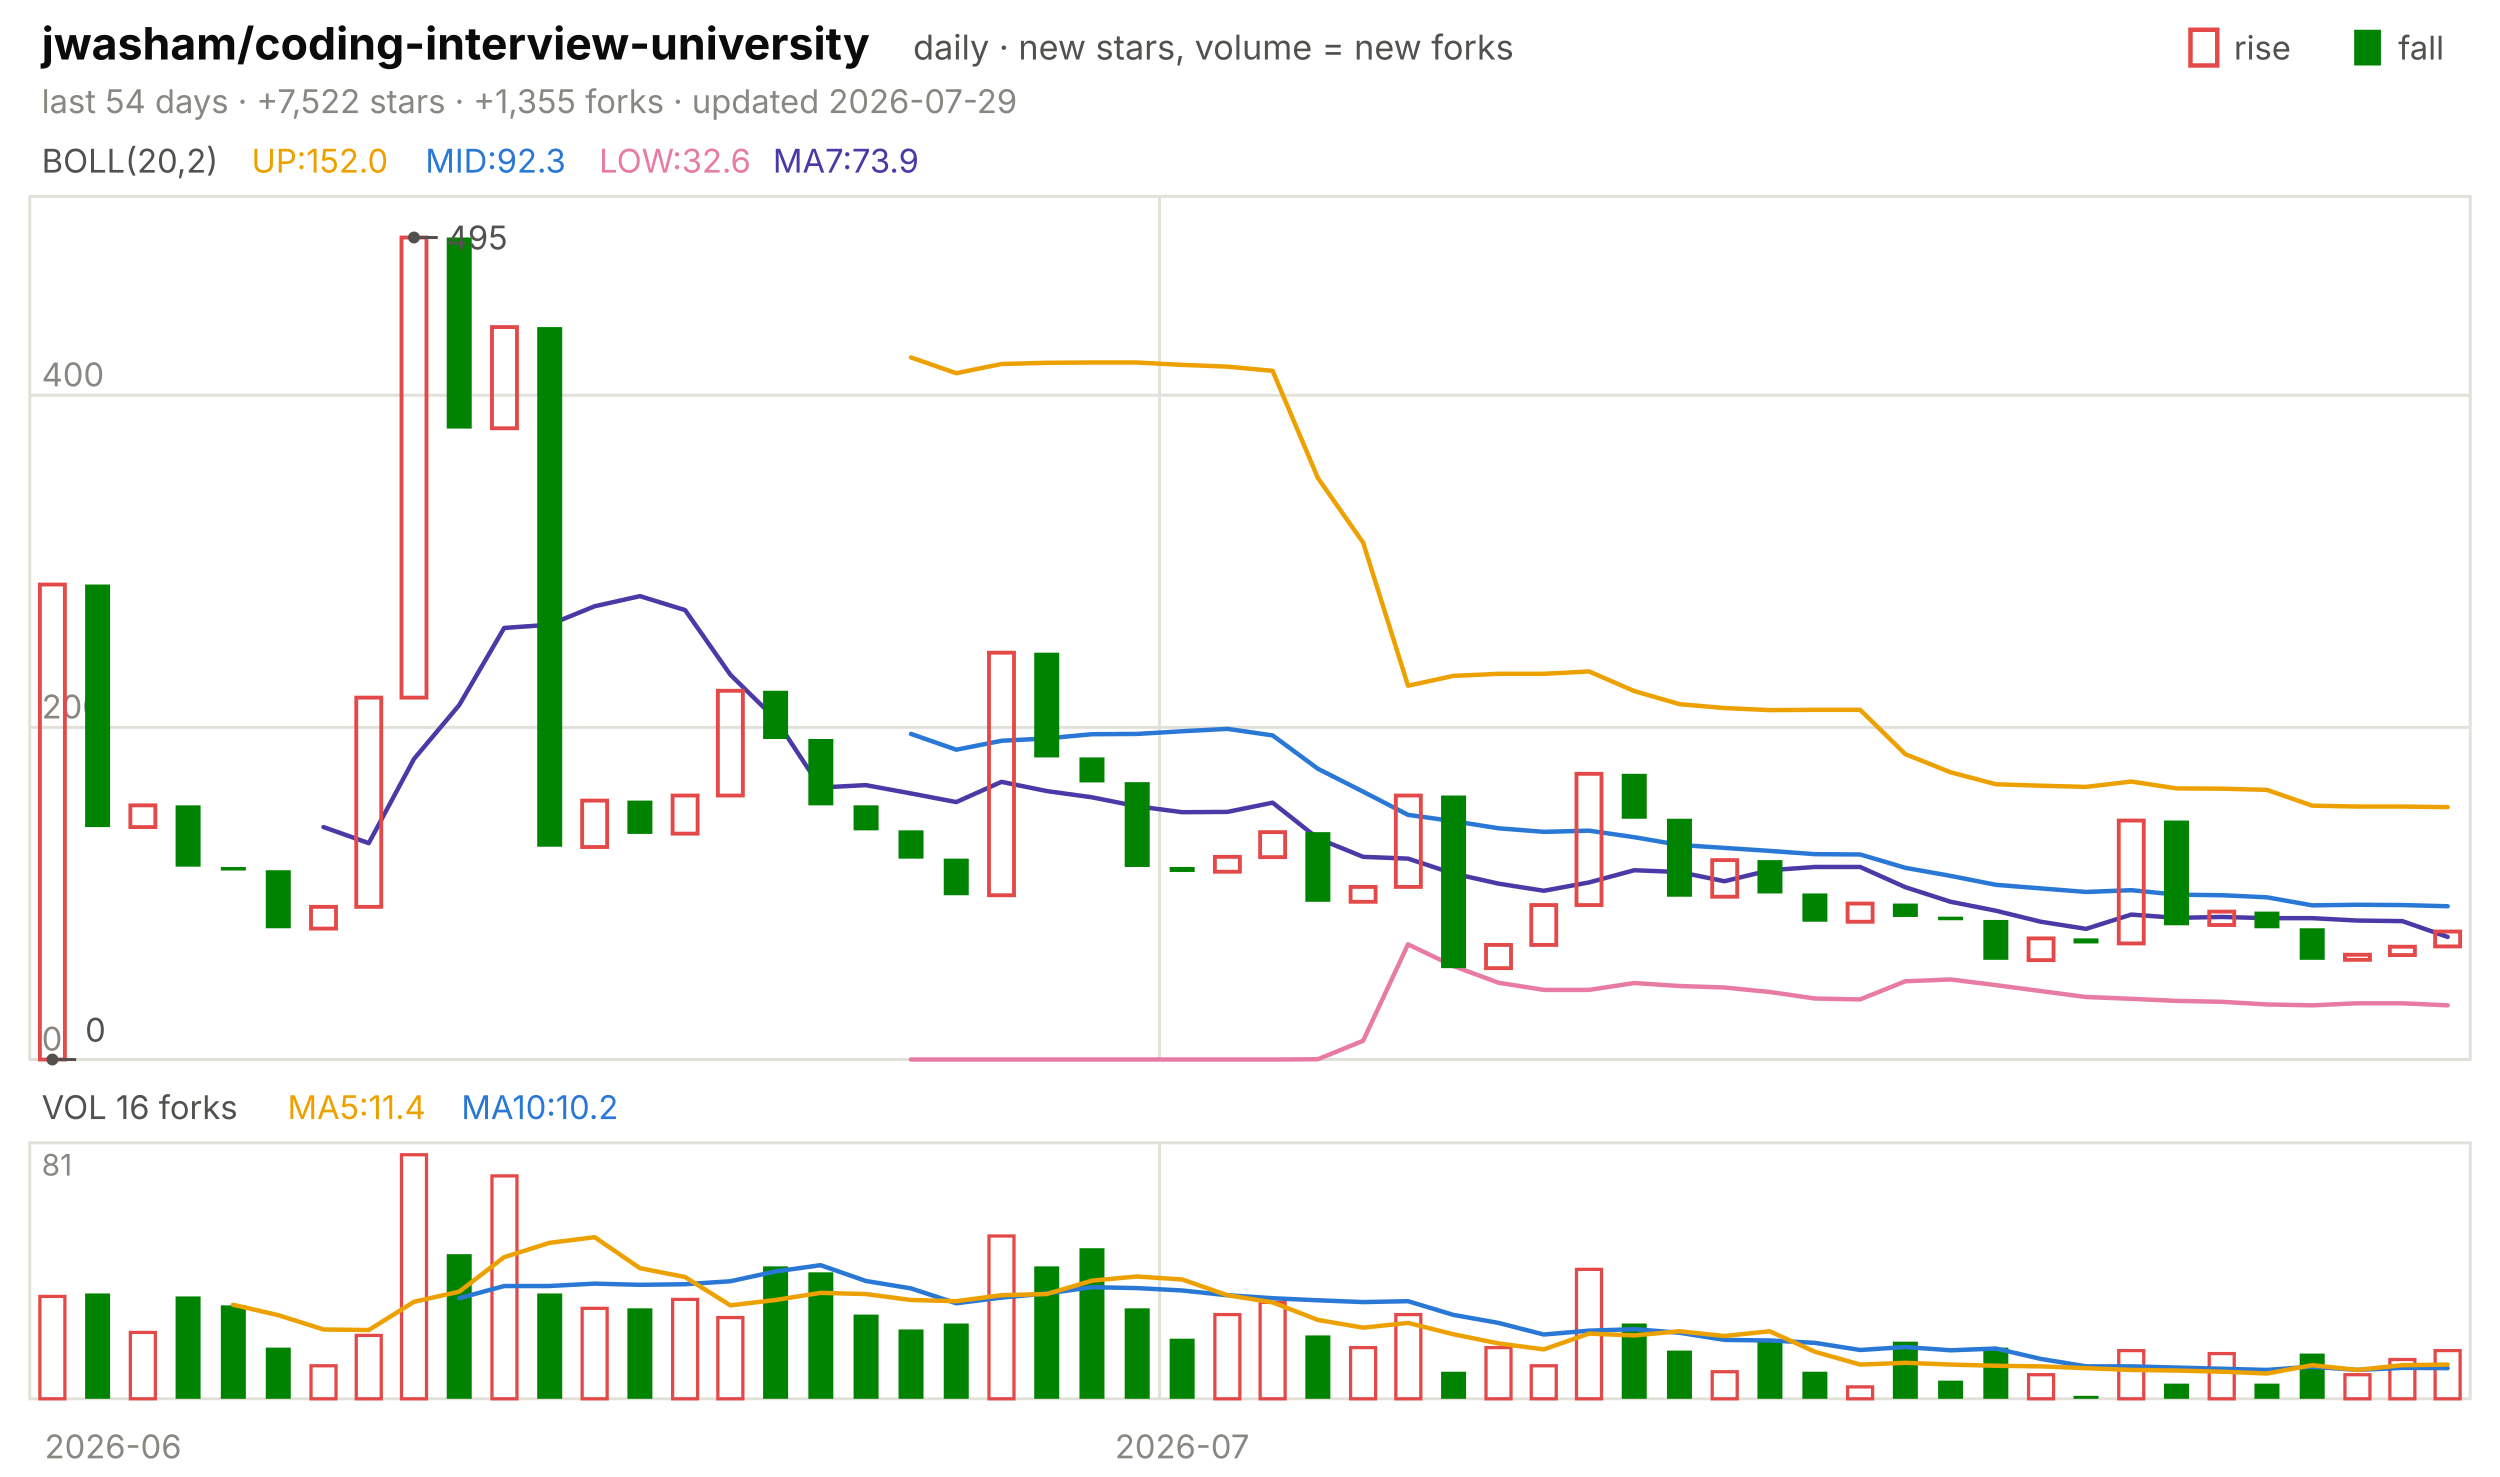
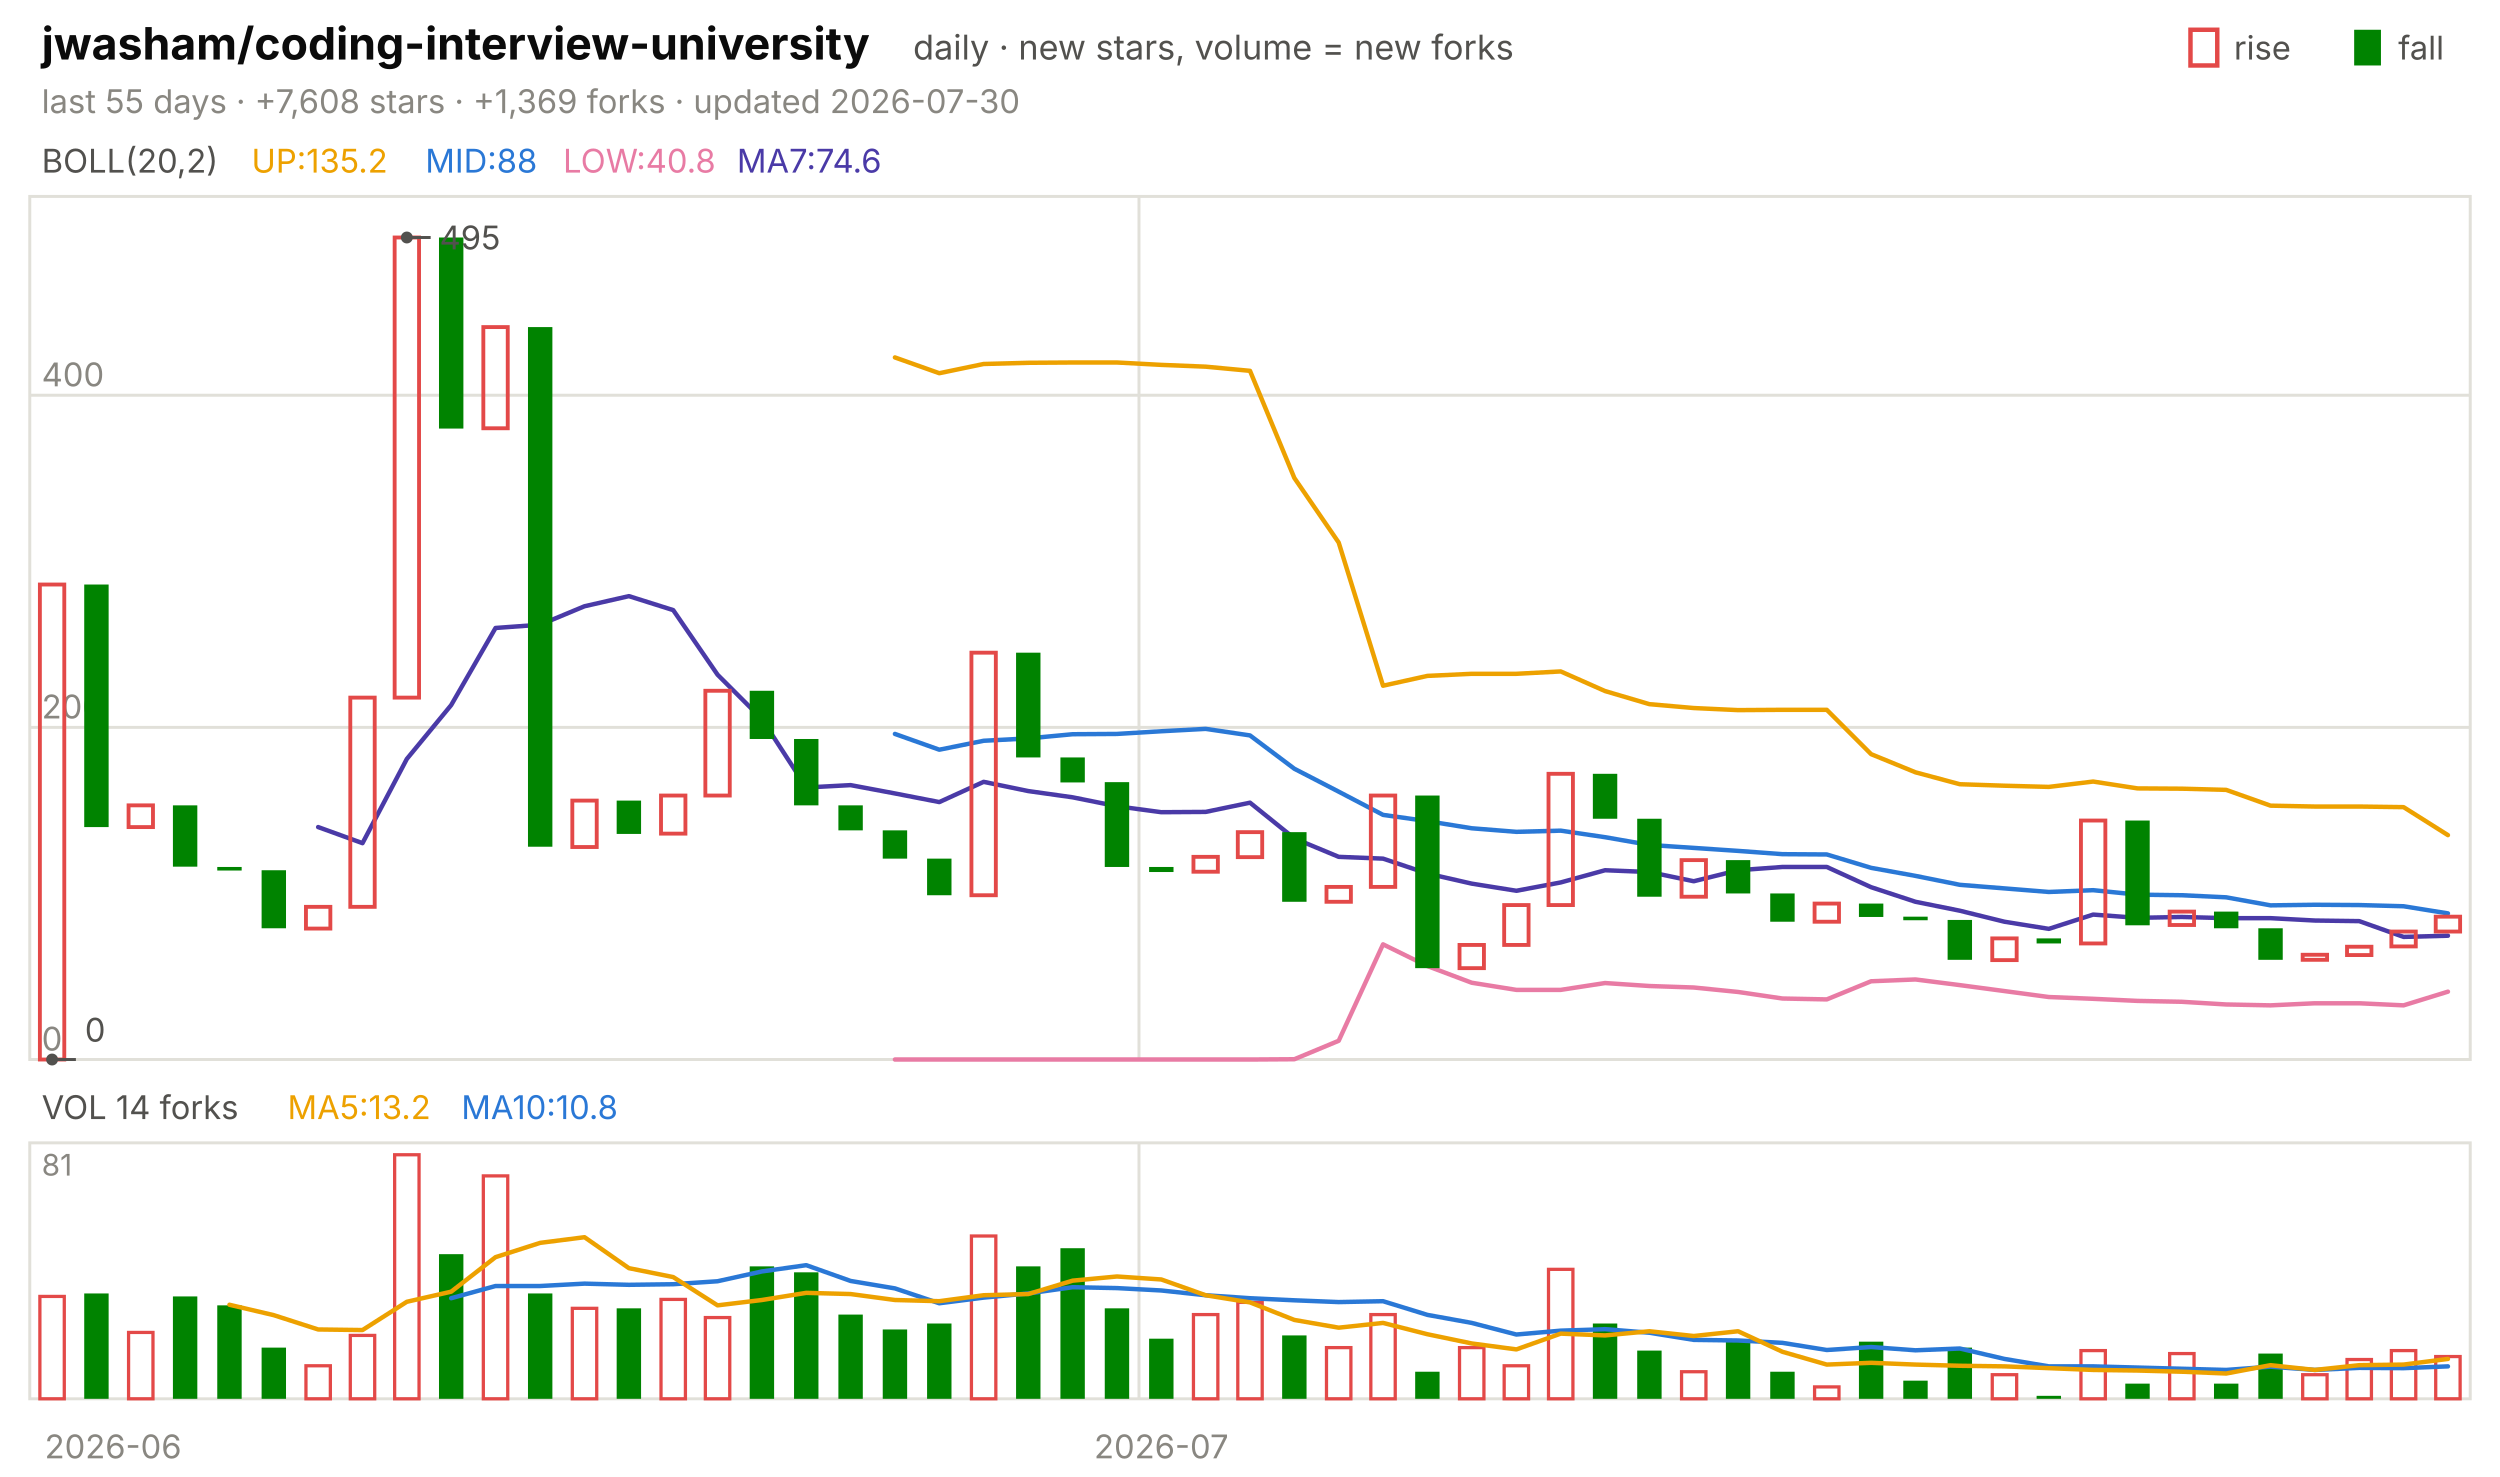
<svg xmlns="http://www.w3.org/2000/svg" viewBox="0 0 840 496" width="840" height="496" font-family="-apple-system,'Segoe UI',system-ui,sans-serif" role="img" aria-label="jwasham/coding-interview-university candlestick chart">
  <text x="14.0" y="20.0" font-size="15" fill="#0b0b0b" font-weight="650">jwasham/coding-interview-university</text>
  <text x="306.8" y="20.0" font-size="11.5" fill="#52514e">daily · new stars, volume = new forks</text>
  <text x="805.8" y="20.0" font-size="11.0" fill="#52514e">fall</text>
  <rect x="791" y="10" width="9" height="12" fill="#008300" />
  <text x="750.6" y="20.0" font-size="11.0" fill="#52514e">rise</text>
  <rect x="736" y="10" width="9" height="12" fill="none" stroke="#e34948" stroke-width="1.5" />
-   <text x="14.0" y="38.0" font-size="11.0" fill="#898781">last 54 days · +7,522 stars · +1,355 forks · updated 2026-07-29</text>
+   <text x="14.0" y="38.0" font-size="11.0" fill="#898781">last 55 days · +7,608 stars · +1,369 forks · updated 2026-07-30</text>
  <rect x="10" y="66" width="820" height="290" fill="none" stroke="#e1e0d9" />
  <rect x="10" y="384" width="820" height="86" fill="none" stroke="#e1e0d9" />
  <text x="38.0" y="490.0" font-size="11.0" fill="#898781" text-anchor="middle">2026-06</text>
-   <line x1="389.6" y1="66.0" x2="389.6" y2="356.0" stroke="#e1e0d9" stroke-width="1.0" />
-   <line x1="389.6" y1="384.0" x2="389.6" y2="470.0" stroke="#e1e0d9" stroke-width="1.0" />
-   <text x="397.2" y="490.0" font-size="11.0" fill="#898781" text-anchor="middle">2026-07</text>
+   <line x1="382.7" y1="66.0" x2="382.7" y2="356.0" stroke="#e1e0d9" stroke-width="1.0" />
+   <line x1="382.7" y1="384.0" x2="382.7" y2="470.0" stroke="#e1e0d9" stroke-width="1.0" />
+   <text x="390.2" y="490.0" font-size="11.0" fill="#898781" text-anchor="middle">2026-07</text>
  <text x="14.0" y="58.0" font-size="11.0" fill="#52514e">BOLL(20,2)</text>
-   <text x="84.5" y="58.0" font-size="11.0" fill="#eda100">UP:152.0</text>
-   <text x="142.9" y="58.0" font-size="11.0" fill="#2a78d6">MID:92.3</text>
-   <text x="201.3" y="58.0" font-size="11.0" fill="#e87ba4">LOW:32.6</text>
-   <text x="259.7" y="58.0" font-size="11.0" fill="#4a3aa7">MA7:73.9</text>
+   <text x="84.5" y="58.0" font-size="11.0" fill="#eda100">UP:135.2</text>
+   <text x="142.9" y="58.0" font-size="11.0" fill="#2a78d6">MID:88</text>
+   <text x="189.2" y="58.0" font-size="11.0" fill="#e87ba4">LOW:40.8</text>
+   <text x="247.6" y="58.0" font-size="11.0" fill="#4a3aa7">MA7:74.6</text>
  <line x1="10.0" y1="356.0" x2="830.0" y2="356.0" stroke="#e1e0d9" stroke-width="1.0" />
  <text x="14.0" y="353.0" font-size="11.0" fill="#898781">0</text>
  <line x1="10.0" y1="244.4" x2="830.0" y2="244.4" stroke="#e1e0d9" stroke-width="1.0" />
  <text x="14.0" y="241.4" font-size="11.0" fill="#898781">200</text>
  <line x1="10.0" y1="132.8" x2="830.0" y2="132.8" stroke="#e1e0d9" stroke-width="1.0" />
  <text x="14.0" y="129.8" font-size="11.0" fill="#898781">400</text>
-   <polyline points="306.1,120.1 321.3,125.4 336.5,122.3 351.7,121.9 366.9,121.8 382.0,121.8 397.2,122.6 412.4,123.2 427.6,124.6 442.8,160.6 458.0,182.3 473.1,230.4 488.3,227.1 503.5,226.4 518.7,226.4 533.9,225.6 549.1,232.2 564.3,236.6 579.4,237.9 594.6,238.6 609.8,238.5 625.0,238.5 640.2,253.4 655.4,259.5 670.6,263.5 685.7,264.0 700.9,264.4 716.1,262.6 731.3,264.9 746.5,265.0 761.7,265.4 776.9,270.7 792.0,271.0 807.2,271.0 822.4,271.2" fill="none" stroke="#eda100" stroke-width="1.5" stroke-linejoin="round" stroke-linecap="round" />
-   <polyline points="306.1,246.6 321.3,251.9 336.5,248.9 351.7,248.1 366.9,246.7 382.0,246.6 397.2,245.7 412.4,244.9 427.6,247.1 442.8,258.3 458.0,266.0 473.1,273.8 488.3,275.9 503.5,278.3 518.7,279.5 533.9,279.1 549.1,281.3 564.3,283.9 579.4,284.9 594.6,285.9 609.8,287.0 625.0,287.1 640.2,291.6 655.4,294.3 670.6,297.3 685.7,298.5 700.9,299.7 716.1,299.1 731.3,300.6 746.5,300.8 761.7,301.5 776.9,304.2 792.0,304.0 807.2,304.1 822.4,304.5" fill="none" stroke="#2a78d6" stroke-width="1.5" stroke-linejoin="round" stroke-linecap="round" />
-   <polyline points="306.1,356.0 321.3,356.0 336.5,356.0 351.7,356.0 366.9,356.0 382.0,356.0 397.2,356.0 412.4,356.0 427.6,356.0 442.8,355.9 458.0,349.7 473.1,317.3 488.3,324.6 503.5,330.2 518.7,332.6 533.9,332.6 549.1,330.3 564.3,331.3 579.4,331.8 594.6,333.3 609.8,335.5 625.0,335.8 640.2,329.7 655.4,329.1 670.6,331.0 685.7,333.0 700.9,335.0 716.1,335.6 731.3,336.3 746.5,336.6 761.7,337.5 776.9,337.8 792.0,337.1 807.2,337.1 822.4,337.8" fill="none" stroke="#e87ba4" stroke-width="1.5" stroke-linejoin="round" stroke-linecap="round" />
-   <polyline points="108.7,277.9 123.9,283.3 139.1,255.0 154.3,236.9 169.4,211.0 184.6,209.9 199.8,203.7 215.0,200.3 230.2,205.0 245.4,226.7 260.6,241.6 275.7,264.6 290.9,263.8 306.1,266.6 321.3,269.5 336.5,262.7 351.7,265.8 366.9,267.9 382.0,270.9 397.2,272.9 412.4,272.8 427.6,269.7 442.8,281.7 458.0,287.9 473.1,288.5 488.3,293.5 503.5,296.9 518.7,299.3 533.9,296.5 549.1,292.4 564.3,293.0 579.4,296.1 594.6,292.4 609.8,291.3 625.0,291.3 640.2,298.1 655.4,303.0 670.6,306.0 685.7,309.7 700.9,312.1 716.1,307.3 731.3,308.4 746.5,308.1 761.7,308.5 776.9,308.5 792.0,309.3 807.2,309.5 822.4,314.8" fill="none" stroke="#4a3aa7" stroke-width="1.5" stroke-linejoin="round" stroke-linecap="round" />
-   <rect x="13.4" y="196.4" width="8.4" height="159.6" fill="none" stroke="#e34948" stroke-width="1.3" />
-   <rect x="28.6" y="196.4" width="8.4" height="81.5" fill="#008300" />
-   <rect x="43.8" y="270.6" width="8.4" height="7.3" fill="none" stroke="#e34948" stroke-width="1.3" />
-   <rect x="59.0" y="270.6" width="8.4" height="20.6" fill="#008300" />
-   <rect x="74.2" y="291.3" width="8.4" height="1.2" fill="#008300" />
-   <rect x="89.3" y="292.4" width="8.4" height="19.5" fill="#008300" />
-   <rect x="104.5" y="304.7" width="8.4" height="7.3" fill="none" stroke="#e34948" stroke-width="1.3" />
-   <rect x="119.7" y="234.4" width="8.4" height="70.3" fill="none" stroke="#e34948" stroke-width="1.3" />
-   <rect x="134.9" y="79.8" width="8.4" height="154.6" fill="none" stroke="#e34948" stroke-width="1.3" />
-   <rect x="150.1" y="79.8" width="8.4" height="64.2" fill="#008300" />
-   <rect x="165.3" y="109.9" width="8.4" height="34.0" fill="none" stroke="#e34948" stroke-width="1.3" />
-   <rect x="180.5" y="109.9" width="8.4" height="174.6" fill="#008300" />
-   <rect x="195.6" y="269.0" width="8.4" height="15.6" fill="none" stroke="#e34948" stroke-width="1.3" />
-   <rect x="210.8" y="269.0" width="8.4" height="11.2" fill="#008300" />
-   <rect x="226.0" y="267.3" width="8.4" height="12.8" fill="none" stroke="#e34948" stroke-width="1.3" />
-   <rect x="241.2" y="232.1" width="8.4" height="35.2" fill="none" stroke="#e34948" stroke-width="1.3" />
-   <rect x="256.4" y="232.1" width="8.4" height="16.2" fill="#008300" />
-   <rect x="271.6" y="248.3" width="8.4" height="22.3" fill="#008300" />
-   <rect x="286.8" y="270.6" width="8.4" height="8.4" fill="#008300" />
-   <rect x="301.9" y="279.0" width="8.4" height="9.5" fill="#008300" />
-   <rect x="317.1" y="288.5" width="8.4" height="12.3" fill="#008300" />
-   <rect x="332.3" y="219.3" width="8.4" height="81.5" fill="none" stroke="#e34948" stroke-width="1.3" />
-   <rect x="347.5" y="219.3" width="8.4" height="35.2" fill="#008300" />
-   <rect x="362.7" y="254.5" width="8.4" height="8.4" fill="#008300" />
-   <rect x="377.9" y="262.8" width="8.4" height="28.5" fill="#008300" />
-   <rect x="393.0" y="291.3" width="8.4" height="1.7" fill="#008300" />
-   <rect x="408.2" y="287.9" width="8.4" height="5.0" fill="none" stroke="#e34948" stroke-width="1.3" />
-   <rect x="423.4" y="279.6" width="8.4" height="8.4" fill="none" stroke="#e34948" stroke-width="1.3" />
-   <rect x="438.6" y="279.6" width="8.4" height="23.4" fill="#008300" />
-   <rect x="453.8" y="298.0" width="8.4" height="5.0" fill="none" stroke="#e34948" stroke-width="1.3" />
-   <rect x="469.0" y="267.3" width="8.4" height="30.7" fill="none" stroke="#e34948" stroke-width="1.3" />
-   <rect x="484.2" y="267.3" width="8.4" height="58.0" fill="#008300" />
-   <rect x="499.3" y="317.5" width="8.4" height="7.8" fill="none" stroke="#e34948" stroke-width="1.3" />
-   <rect x="514.5" y="304.1" width="8.4" height="13.4" fill="none" stroke="#e34948" stroke-width="1.3" />
-   <rect x="529.7" y="260.0" width="8.4" height="44.1" fill="none" stroke="#e34948" stroke-width="1.3" />
-   <rect x="544.9" y="260.0" width="8.4" height="15.1" fill="#008300" />
-   <rect x="560.1" y="275.1" width="8.4" height="26.2" fill="#008300" />
-   <rect x="575.3" y="289.0" width="8.4" height="12.3" fill="none" stroke="#e34948" stroke-width="1.3" />
-   <rect x="590.5" y="289.0" width="8.4" height="11.2" fill="#008300" />
-   <rect x="605.6" y="300.2" width="8.4" height="9.5" fill="#008300" />
-   <rect x="620.8" y="303.6" width="8.4" height="6.1" fill="none" stroke="#e34948" stroke-width="1.3" />
-   <rect x="636.0" y="303.6" width="8.4" height="4.5" fill="#008300" />
-   <rect x="651.2" y="308.0" width="8.4" height="1.2" fill="#008300" />
-   <rect x="666.4" y="309.1" width="8.4" height="13.4" fill="#008300" />
-   <rect x="681.6" y="315.3" width="8.4" height="7.3" fill="none" stroke="#e34948" stroke-width="1.3" />
-   <rect x="696.7" y="315.3" width="8.4" height="1.7" fill="#008300" />
-   <rect x="711.9" y="275.7" width="8.4" height="41.3" fill="none" stroke="#e34948" stroke-width="1.3" />
-   <rect x="727.1" y="275.7" width="8.4" height="35.2" fill="#008300" />
-   <rect x="742.3" y="306.3" width="8.4" height="4.5" fill="none" stroke="#e34948" stroke-width="1.3" />
-   <rect x="757.5" y="306.3" width="8.4" height="5.6" fill="#008300" />
-   <rect x="772.7" y="311.9" width="8.4" height="10.6" fill="#008300" />
-   <rect x="787.9" y="320.8" width="8.4" height="1.7" fill="none" stroke="#e34948" stroke-width="1.3" />
-   <rect x="803.0" y="318.1" width="8.4" height="2.8" fill="none" stroke="#e34948" stroke-width="1.3" />
-   <rect x="818.2" y="313.0" width="8.4" height="5.0" fill="none" stroke="#e34948" stroke-width="1.3" />
-   <circle cx="139.1" cy="79.8" r="2" fill="#52514e" />
-   <line x1="139.1" y1="79.8" x2="147.1" y2="79.8" stroke="#52514e" stroke-width="1.0" />
-   <text x="150.1" y="83.8" font-size="11.0" fill="#52514e">495</text>
-   <circle cx="17.6" cy="356.0" r="2" fill="#52514e" />
-   <line x1="17.6" y1="356.0" x2="25.6" y2="356.0" stroke="#52514e" stroke-width="1.0" />
-   <text x="28.6" y="350.0" font-size="11.0" fill="#52514e">0</text>
-   <text x="14.0" y="376.0" font-size="11.0" fill="#52514e">VOL 16 forks</text>
-   <text x="96.6" y="376.0" font-size="11.0" fill="#eda100">MA5:11.4</text>
-   <text x="155.0" y="376.0" font-size="11.0" fill="#2a78d6">MA10:10.2</text>
+   <polyline points="300.7,120.1 315.6,125.4 330.5,122.3 345.5,121.9 360.4,121.8 375.3,121.8 390.2,122.6 405.1,123.2 420.0,124.6 434.9,160.6 449.8,182.3 464.7,230.4 479.6,227.1 494.5,226.4 509.5,226.4 524.4,225.6 539.3,232.2 554.2,236.6 569.1,237.9 584.0,238.6 598.9,238.5 613.8,238.5 628.7,253.4 643.6,259.5 658.5,263.5 673.5,264.0 688.4,264.4 703.3,262.6 718.2,264.9 733.1,265.0 748.0,265.4 762.9,270.7 777.8,271.0 792.7,271.0 807.6,271.2 822.5,280.6" fill="none" stroke="#eda100" stroke-width="1.5" stroke-linejoin="round" stroke-linecap="round" />
+   <polyline points="300.7,246.6 315.6,251.9 330.5,248.9 345.5,248.1 360.4,246.7 375.3,246.6 390.2,245.7 405.1,244.9 420.0,247.1 434.9,258.3 449.8,266.0 464.7,273.8 479.6,275.9 494.5,278.3 509.5,279.5 524.4,279.1 539.3,281.3 554.2,283.9 569.1,284.9 584.0,285.9 598.9,287.0 613.8,287.1 628.7,291.6 643.6,294.3 658.5,297.3 673.5,298.5 688.4,299.7 703.3,299.1 718.2,300.6 733.1,300.8 748.0,301.5 762.9,304.2 777.8,304.0 792.7,304.1 807.6,304.5 822.5,306.9" fill="none" stroke="#2a78d6" stroke-width="1.5" stroke-linejoin="round" stroke-linecap="round" />
+   <polyline points="300.7,356.0 315.6,356.0 330.5,356.0 345.5,356.0 360.4,356.0 375.3,356.0 390.2,356.0 405.1,356.0 420.0,356.0 434.9,355.9 449.8,349.7 464.7,317.3 479.6,324.6 494.5,330.2 509.5,332.6 524.4,332.6 539.3,330.3 554.2,331.3 569.1,331.8 584.0,333.3 598.9,335.5 613.8,335.8 628.7,329.7 643.6,329.1 658.5,331.0 673.5,333.0 688.4,335.0 703.3,335.6 718.2,336.3 733.1,336.6 748.0,337.5 762.9,337.8 777.8,337.1 792.7,337.1 807.6,337.8 822.5,333.2" fill="none" stroke="#e87ba4" stroke-width="1.5" stroke-linejoin="round" stroke-linecap="round" />
+   <polyline points="106.9,277.9 121.8,283.3 136.7,255.0 151.6,236.9 166.5,211.0 181.5,209.9 196.4,203.7 211.3,200.3 226.2,205.0 241.1,226.7 256.0,241.6 270.9,264.6 285.8,263.8 300.7,266.6 315.6,269.5 330.5,262.7 345.5,265.8 360.4,267.9 375.3,270.9 390.2,272.9 405.1,272.8 420.0,269.7 434.9,281.7 449.8,287.9 464.7,288.5 479.6,293.5 494.5,296.9 509.5,299.3 524.4,296.5 539.3,292.4 554.2,293.0 569.1,296.1 584.0,292.4 598.9,291.3 613.8,291.3 628.7,298.1 643.6,303.0 658.5,306.0 673.5,309.7 688.4,312.1 703.3,307.3 718.2,308.4 733.1,308.1 748.0,308.5 762.9,308.5 777.8,309.3 792.7,309.5 807.6,314.8 822.5,314.4" fill="none" stroke="#4a3aa7" stroke-width="1.5" stroke-linejoin="round" stroke-linecap="round" />
+   <rect x="13.4" y="196.4" width="8.2" height="159.6" fill="none" stroke="#e34948" stroke-width="1.3" />
+   <rect x="28.3" y="196.4" width="8.2" height="81.5" fill="#008300" />
+   <rect x="43.2" y="270.6" width="8.2" height="7.3" fill="none" stroke="#e34948" stroke-width="1.3" />
+   <rect x="58.1" y="270.6" width="8.2" height="20.6" fill="#008300" />
+   <rect x="73.0" y="291.3" width="8.2" height="1.2" fill="#008300" />
+   <rect x="87.9" y="292.4" width="8.2" height="19.5" fill="#008300" />
+   <rect x="102.8" y="304.7" width="8.2" height="7.3" fill="none" stroke="#e34948" stroke-width="1.3" />
+   <rect x="117.7" y="234.4" width="8.2" height="70.3" fill="none" stroke="#e34948" stroke-width="1.3" />
+   <rect x="132.6" y="79.8" width="8.2" height="154.6" fill="none" stroke="#e34948" stroke-width="1.3" />
+   <rect x="147.5" y="79.8" width="8.2" height="64.2" fill="#008300" />
+   <rect x="162.4" y="109.9" width="8.2" height="34.0" fill="none" stroke="#e34948" stroke-width="1.3" />
+   <rect x="177.4" y="109.9" width="8.2" height="174.6" fill="#008300" />
+   <rect x="192.3" y="269.0" width="8.2" height="15.6" fill="none" stroke="#e34948" stroke-width="1.3" />
+   <rect x="207.2" y="269.0" width="8.2" height="11.2" fill="#008300" />
+   <rect x="222.1" y="267.3" width="8.2" height="12.8" fill="none" stroke="#e34948" stroke-width="1.3" />
+   <rect x="237.0" y="232.1" width="8.2" height="35.2" fill="none" stroke="#e34948" stroke-width="1.3" />
+   <rect x="251.9" y="232.1" width="8.2" height="16.2" fill="#008300" />
+   <rect x="266.8" y="248.3" width="8.2" height="22.3" fill="#008300" />
+   <rect x="281.7" y="270.6" width="8.2" height="8.4" fill="#008300" />
+   <rect x="296.6" y="279.0" width="8.2" height="9.5" fill="#008300" />
+   <rect x="311.5" y="288.5" width="8.2" height="12.3" fill="#008300" />
+   <rect x="326.4" y="219.3" width="8.2" height="81.5" fill="none" stroke="#e34948" stroke-width="1.3" />
+   <rect x="341.4" y="219.3" width="8.2" height="35.2" fill="#008300" />
+   <rect x="356.3" y="254.5" width="8.2" height="8.4" fill="#008300" />
+   <rect x="371.2" y="262.8" width="8.2" height="28.5" fill="#008300" />
+   <rect x="386.1" y="291.3" width="8.2" height="1.7" fill="#008300" />
+   <rect x="401.0" y="287.9" width="8.2" height="5.0" fill="none" stroke="#e34948" stroke-width="1.3" />
+   <rect x="415.9" y="279.6" width="8.2" height="8.4" fill="none" stroke="#e34948" stroke-width="1.3" />
+   <rect x="430.8" y="279.6" width="8.2" height="23.4" fill="#008300" />
+   <rect x="445.7" y="298.0" width="8.2" height="5.0" fill="none" stroke="#e34948" stroke-width="1.3" />
+   <rect x="460.6" y="267.3" width="8.2" height="30.7" fill="none" stroke="#e34948" stroke-width="1.3" />
+   <rect x="475.5" y="267.3" width="8.2" height="58.0" fill="#008300" />
+   <rect x="490.4" y="317.5" width="8.2" height="7.8" fill="none" stroke="#e34948" stroke-width="1.3" />
+   <rect x="505.4" y="304.1" width="8.2" height="13.4" fill="none" stroke="#e34948" stroke-width="1.3" />
+   <rect x="520.3" y="260.0" width="8.2" height="44.1" fill="none" stroke="#e34948" stroke-width="1.3" />
+   <rect x="535.2" y="260.0" width="8.2" height="15.1" fill="#008300" />
+   <rect x="550.1" y="275.1" width="8.2" height="26.2" fill="#008300" />
+   <rect x="565.0" y="289.0" width="8.2" height="12.3" fill="none" stroke="#e34948" stroke-width="1.3" />
+   <rect x="579.9" y="289.0" width="8.2" height="11.2" fill="#008300" />
+   <rect x="594.8" y="300.2" width="8.2" height="9.5" fill="#008300" />
+   <rect x="609.7" y="303.6" width="8.2" height="6.1" fill="none" stroke="#e34948" stroke-width="1.3" />
+   <rect x="624.6" y="303.6" width="8.2" height="4.5" fill="#008300" />
+   <rect x="639.5" y="308.0" width="8.2" height="1.2" fill="#008300" />
+   <rect x="654.4" y="309.1" width="8.2" height="13.4" fill="#008300" />
+   <rect x="669.4" y="315.3" width="8.2" height="7.3" fill="none" stroke="#e34948" stroke-width="1.3" />
+   <rect x="684.3" y="315.3" width="8.2" height="1.7" fill="#008300" />
+   <rect x="699.2" y="275.7" width="8.2" height="41.3" fill="none" stroke="#e34948" stroke-width="1.3" />
+   <rect x="714.1" y="275.7" width="8.2" height="35.2" fill="#008300" />
+   <rect x="729.0" y="306.3" width="8.2" height="4.5" fill="none" stroke="#e34948" stroke-width="1.3" />
+   <rect x="743.9" y="306.3" width="8.2" height="5.6" fill="#008300" />
+   <rect x="758.8" y="311.9" width="8.2" height="10.6" fill="#008300" />
+   <rect x="773.7" y="320.8" width="8.2" height="1.7" fill="none" stroke="#e34948" stroke-width="1.3" />
+   <rect x="788.6" y="318.1" width="8.2" height="2.8" fill="none" stroke="#e34948" stroke-width="1.3" />
+   <rect x="803.5" y="313.0" width="8.2" height="5.0" fill="none" stroke="#e34948" stroke-width="1.3" />
+   <rect x="818.4" y="308.0" width="8.2" height="5.0" fill="none" stroke="#e34948" stroke-width="1.3" />
+   <circle cx="136.7" cy="79.8" r="2" fill="#52514e" />
+   <line x1="136.7" y1="79.8" x2="144.7" y2="79.8" stroke="#52514e" stroke-width="1.0" />
+   <text x="147.7" y="83.8" font-size="11.0" fill="#52514e">495</text>
+   <circle cx="17.5" cy="356.0" r="2" fill="#52514e" />
+   <line x1="17.5" y1="356.0" x2="25.5" y2="356.0" stroke="#52514e" stroke-width="1.0" />
+   <text x="28.5" y="350.0" font-size="11.0" fill="#52514e">0</text>
+   <text x="14.0" y="376.0" font-size="11.0" fill="#52514e">VOL 14 forks</text>
+   <text x="96.6" y="376.0" font-size="11.0" fill="#eda100">MA5:13.2</text>
+   <text x="155.0" y="376.0" font-size="11.0" fill="#2a78d6">MA10:10.8</text>
  <text x="14.0" y="395.0" font-size="10" fill="#898781">81</text>
-   <rect x="13.4" y="435.6" width="8.4" height="34.4" fill="none" stroke="#e34948" stroke-width="1.1" />
-   <rect x="28.6" y="434.6" width="8.4" height="35.4" fill="#008300" />
-   <rect x="43.8" y="447.7" width="8.4" height="22.3" fill="none" stroke="#e34948" stroke-width="1.1" />
-   <rect x="59.0" y="435.6" width="8.4" height="34.4" fill="#008300" />
-   <rect x="74.2" y="438.6" width="8.4" height="31.4" fill="#008300" />
-   <rect x="89.3" y="452.8" width="8.4" height="17.2" fill="#008300" />
-   <rect x="104.5" y="458.9" width="8.4" height="11.1" fill="none" stroke="#e34948" stroke-width="1.1" />
-   <rect x="119.7" y="448.7" width="8.4" height="21.3" fill="none" stroke="#e34948" stroke-width="1.1" />
-   <rect x="134.9" y="388.0" width="8.4" height="82.0" fill="none" stroke="#e34948" stroke-width="1.1" />
-   <rect x="150.1" y="421.4" width="8.4" height="48.6" fill="#008300" />
-   <rect x="165.3" y="395.1" width="8.4" height="74.9" fill="none" stroke="#e34948" stroke-width="1.1" />
-   <rect x="180.5" y="434.6" width="8.4" height="35.4" fill="#008300" />
-   <rect x="195.6" y="439.6" width="8.4" height="30.4" fill="none" stroke="#e34948" stroke-width="1.1" />
-   <rect x="210.8" y="439.6" width="8.4" height="30.4" fill="#008300" />
-   <rect x="226.0" y="436.6" width="8.4" height="33.4" fill="none" stroke="#e34948" stroke-width="1.1" />
-   <rect x="241.2" y="442.7" width="8.4" height="27.3" fill="none" stroke="#e34948" stroke-width="1.1" />
-   <rect x="256.4" y="425.5" width="8.4" height="44.5" fill="#008300" />
-   <rect x="271.6" y="427.5" width="8.4" height="42.5" fill="#008300" />
-   <rect x="286.8" y="441.7" width="8.4" height="28.3" fill="#008300" />
-   <rect x="301.9" y="446.7" width="8.4" height="23.3" fill="#008300" />
-   <rect x="317.1" y="444.7" width="8.4" height="25.3" fill="#008300" />
-   <rect x="332.3" y="415.3" width="8.4" height="54.7" fill="none" stroke="#e34948" stroke-width="1.1" />
-   <rect x="347.5" y="425.5" width="8.4" height="44.5" fill="#008300" />
-   <rect x="362.7" y="419.4" width="8.4" height="50.6" fill="#008300" />
-   <rect x="377.9" y="439.6" width="8.4" height="30.4" fill="#008300" />
-   <rect x="393.0" y="449.8" width="8.4" height="20.2" fill="#008300" />
-   <rect x="408.2" y="441.7" width="8.4" height="28.3" fill="none" stroke="#e34948" stroke-width="1.1" />
-   <rect x="423.4" y="437.6" width="8.4" height="32.4" fill="none" stroke="#e34948" stroke-width="1.1" />
-   <rect x="438.6" y="448.7" width="8.4" height="21.3" fill="#008300" />
-   <rect x="453.8" y="452.8" width="8.4" height="17.2" fill="none" stroke="#e34948" stroke-width="1.1" />
-   <rect x="469.0" y="441.7" width="8.4" height="28.3" fill="none" stroke="#e34948" stroke-width="1.1" />
-   <rect x="484.2" y="460.9" width="8.4" height="9.1" fill="#008300" />
-   <rect x="499.3" y="452.8" width="8.4" height="17.2" fill="none" stroke="#e34948" stroke-width="1.1" />
-   <rect x="514.5" y="458.9" width="8.4" height="11.1" fill="none" stroke="#e34948" stroke-width="1.1" />
-   <rect x="529.7" y="426.5" width="8.4" height="43.5" fill="none" stroke="#e34948" stroke-width="1.1" />
-   <rect x="544.9" y="444.7" width="8.4" height="25.3" fill="#008300" />
-   <rect x="560.1" y="453.8" width="8.4" height="16.2" fill="#008300" />
-   <rect x="575.3" y="460.9" width="8.4" height="9.1" fill="none" stroke="#e34948" stroke-width="1.1" />
-   <rect x="590.5" y="450.8" width="8.4" height="19.2" fill="#008300" />
-   <rect x="605.6" y="460.9" width="8.4" height="9.1" fill="#008300" />
-   <rect x="620.8" y="466.0" width="8.4" height="4.0" fill="none" stroke="#e34948" stroke-width="1.1" />
-   <rect x="636.0" y="450.8" width="8.4" height="19.2" fill="#008300" />
-   <rect x="651.2" y="463.9" width="8.4" height="6.1" fill="#008300" />
-   <rect x="666.4" y="452.8" width="8.4" height="17.2" fill="#008300" />
-   <rect x="681.6" y="461.9" width="8.4" height="8.1" fill="none" stroke="#e34948" stroke-width="1.1" />
-   <rect x="696.7" y="469.0" width="8.4" height="1.0" fill="#008300" />
-   <rect x="711.9" y="453.8" width="8.4" height="16.2" fill="none" stroke="#e34948" stroke-width="1.1" />
-   <rect x="727.1" y="464.9" width="8.4" height="5.1" fill="#008300" />
-   <rect x="742.3" y="454.8" width="8.4" height="15.2" fill="none" stroke="#e34948" stroke-width="1.1" />
-   <rect x="757.5" y="464.9" width="8.4" height="5.1" fill="#008300" />
-   <rect x="772.7" y="454.8" width="8.4" height="15.2" fill="#008300" />
-   <rect x="787.9" y="461.9" width="8.4" height="8.1" fill="none" stroke="#e34948" stroke-width="1.1" />
-   <rect x="803.0" y="456.8" width="8.4" height="13.2" fill="none" stroke="#e34948" stroke-width="1.1" />
-   <rect x="818.2" y="453.8" width="8.4" height="16.2" fill="none" stroke="#e34948" stroke-width="1.1" />
-   <polyline points="154.3,436.2 169.4,432.1 184.6,432.1 199.8,431.3 215.0,431.7 230.2,431.5 245.4,430.5 260.6,427.2 275.7,425.1 290.9,430.4 306.1,432.9 321.3,437.9 336.5,436.0 351.7,434.6 366.9,432.5 382.0,432.8 397.2,433.6 412.4,435.2 427.6,436.2 442.8,436.9 458.0,437.5 473.1,437.2 488.3,441.8 503.5,444.5 518.7,448.4 533.9,447.1 549.1,446.6 564.3,447.8 579.4,450.2 594.6,450.4 609.8,451.2 625.0,453.6 640.2,452.6 655.4,453.7 670.6,453.1 685.7,456.6 700.9,459.1 716.1,459.1 731.3,459.5 746.5,459.9 761.7,460.3 776.9,459.2 792.0,460.3 807.2,459.6 822.4,459.7" fill="none" stroke="#2a78d6" stroke-width="1.5" stroke-linejoin="round" stroke-linecap="round" />
-   <polyline points="78.3,438.4 93.5,441.9 108.7,446.7 123.9,446.9 139.1,437.4 154.3,434.0 169.4,422.4 184.6,417.6 199.8,415.7 215.0,426.1 230.2,429.1 245.4,438.6 260.6,436.8 275.7,434.4 290.9,434.8 306.1,436.8 321.3,437.2 336.5,435.2 351.7,434.8 366.9,430.3 382.0,428.9 397.2,429.9 412.4,435.2 427.6,437.6 442.8,443.5 458.0,446.1 473.1,444.5 488.3,448.3 503.5,451.4 518.7,453.4 533.9,448.1 549.1,448.7 564.3,447.3 579.4,448.9 594.6,447.3 609.8,454.2 625.0,458.5 640.2,457.9 655.4,458.5 670.6,458.9 685.7,459.1 700.9,459.7 716.1,460.3 731.3,460.5 746.5,460.9 761.7,461.5 776.9,458.7 792.0,460.3 807.2,458.7 822.4,458.5" fill="none" stroke="#eda100" stroke-width="1.5" stroke-linejoin="round" stroke-linecap="round" />
+   <rect x="13.4" y="435.6" width="8.2" height="34.4" fill="none" stroke="#e34948" stroke-width="1.1" />
+   <rect x="28.3" y="434.6" width="8.2" height="35.4" fill="#008300" />
+   <rect x="43.2" y="447.7" width="8.2" height="22.3" fill="none" stroke="#e34948" stroke-width="1.1" />
+   <rect x="58.1" y="435.6" width="8.2" height="34.4" fill="#008300" />
+   <rect x="73.0" y="438.6" width="8.2" height="31.4" fill="#008300" />
+   <rect x="87.9" y="452.8" width="8.2" height="17.2" fill="#008300" />
+   <rect x="102.8" y="458.9" width="8.2" height="11.1" fill="none" stroke="#e34948" stroke-width="1.1" />
+   <rect x="117.7" y="448.7" width="8.2" height="21.3" fill="none" stroke="#e34948" stroke-width="1.1" />
+   <rect x="132.6" y="388.0" width="8.2" height="82.0" fill="none" stroke="#e34948" stroke-width="1.1" />
+   <rect x="147.5" y="421.4" width="8.2" height="48.6" fill="#008300" />
+   <rect x="162.4" y="395.1" width="8.2" height="74.9" fill="none" stroke="#e34948" stroke-width="1.1" />
+   <rect x="177.4" y="434.6" width="8.2" height="35.4" fill="#008300" />
+   <rect x="192.3" y="439.6" width="8.2" height="30.4" fill="none" stroke="#e34948" stroke-width="1.1" />
+   <rect x="207.2" y="439.6" width="8.2" height="30.4" fill="#008300" />
+   <rect x="222.1" y="436.6" width="8.2" height="33.4" fill="none" stroke="#e34948" stroke-width="1.1" />
+   <rect x="237.0" y="442.7" width="8.2" height="27.3" fill="none" stroke="#e34948" stroke-width="1.1" />
+   <rect x="251.9" y="425.5" width="8.2" height="44.5" fill="#008300" />
+   <rect x="266.8" y="427.5" width="8.2" height="42.5" fill="#008300" />
+   <rect x="281.7" y="441.7" width="8.2" height="28.3" fill="#008300" />
+   <rect x="296.6" y="446.7" width="8.2" height="23.3" fill="#008300" />
+   <rect x="311.5" y="444.7" width="8.2" height="25.3" fill="#008300" />
+   <rect x="326.4" y="415.3" width="8.2" height="54.7" fill="none" stroke="#e34948" stroke-width="1.1" />
+   <rect x="341.4" y="425.5" width="8.2" height="44.5" fill="#008300" />
+   <rect x="356.3" y="419.4" width="8.2" height="50.6" fill="#008300" />
+   <rect x="371.2" y="439.6" width="8.2" height="30.4" fill="#008300" />
+   <rect x="386.1" y="449.8" width="8.2" height="20.2" fill="#008300" />
+   <rect x="401.0" y="441.7" width="8.2" height="28.3" fill="none" stroke="#e34948" stroke-width="1.1" />
+   <rect x="415.9" y="437.6" width="8.2" height="32.4" fill="none" stroke="#e34948" stroke-width="1.1" />
+   <rect x="430.8" y="448.7" width="8.2" height="21.3" fill="#008300" />
+   <rect x="445.7" y="452.8" width="8.2" height="17.2" fill="none" stroke="#e34948" stroke-width="1.1" />
+   <rect x="460.6" y="441.7" width="8.2" height="28.3" fill="none" stroke="#e34948" stroke-width="1.1" />
+   <rect x="475.5" y="460.9" width="8.2" height="9.1" fill="#008300" />
+   <rect x="490.4" y="452.8" width="8.2" height="17.2" fill="none" stroke="#e34948" stroke-width="1.1" />
+   <rect x="505.4" y="458.9" width="8.2" height="11.1" fill="none" stroke="#e34948" stroke-width="1.1" />
+   <rect x="520.3" y="426.5" width="8.2" height="43.5" fill="none" stroke="#e34948" stroke-width="1.1" />
+   <rect x="535.2" y="444.7" width="8.2" height="25.3" fill="#008300" />
+   <rect x="550.1" y="453.8" width="8.2" height="16.2" fill="#008300" />
+   <rect x="565.0" y="460.9" width="8.2" height="9.1" fill="none" stroke="#e34948" stroke-width="1.1" />
+   <rect x="579.9" y="450.8" width="8.2" height="19.2" fill="#008300" />
+   <rect x="594.8" y="460.9" width="8.2" height="9.1" fill="#008300" />
+   <rect x="609.7" y="466.0" width="8.2" height="4.0" fill="none" stroke="#e34948" stroke-width="1.1" />
+   <rect x="624.6" y="450.8" width="8.2" height="19.2" fill="#008300" />
+   <rect x="639.5" y="463.9" width="8.2" height="6.1" fill="#008300" />
+   <rect x="654.4" y="452.8" width="8.2" height="17.2" fill="#008300" />
+   <rect x="669.4" y="461.9" width="8.2" height="8.1" fill="none" stroke="#e34948" stroke-width="1.1" />
+   <rect x="684.3" y="469.0" width="8.2" height="1.0" fill="#008300" />
+   <rect x="699.2" y="453.8" width="8.2" height="16.2" fill="none" stroke="#e34948" stroke-width="1.1" />
+   <rect x="714.1" y="464.9" width="8.2" height="5.1" fill="#008300" />
+   <rect x="729.0" y="454.8" width="8.2" height="15.2" fill="none" stroke="#e34948" stroke-width="1.1" />
+   <rect x="743.9" y="464.9" width="8.2" height="5.1" fill="#008300" />
+   <rect x="758.8" y="454.8" width="8.2" height="15.2" fill="#008300" />
+   <rect x="773.7" y="461.9" width="8.2" height="8.1" fill="none" stroke="#e34948" stroke-width="1.1" />
+   <rect x="788.6" y="456.8" width="8.2" height="13.2" fill="none" stroke="#e34948" stroke-width="1.1" />
+   <rect x="803.5" y="453.8" width="8.2" height="16.2" fill="none" stroke="#e34948" stroke-width="1.1" />
+   <rect x="818.4" y="455.8" width="8.2" height="14.2" fill="none" stroke="#e34948" stroke-width="1.1" />
+   <polyline points="151.6,436.2 166.5,432.1 181.5,432.1 196.4,431.3 211.3,431.7 226.2,431.5 241.1,430.5 256.0,427.2 270.9,425.1 285.8,430.4 300.7,432.9 315.6,437.9 330.5,436.0 345.5,434.6 360.4,432.5 375.3,432.8 390.2,433.6 405.1,435.2 420.0,436.2 434.9,436.9 449.8,437.5 464.7,437.2 479.6,441.8 494.5,444.5 509.5,448.4 524.4,447.1 539.3,446.6 554.2,447.8 569.1,450.2 584.0,450.4 598.9,451.2 613.8,453.6 628.7,452.6 643.6,453.7 658.5,453.1 673.5,456.6 688.4,459.1 703.3,459.1 718.2,459.5 733.1,459.9 748.0,460.3 762.9,459.2 777.8,460.3 792.7,459.6 807.6,459.7 822.5,459.1" fill="none" stroke="#2a78d6" stroke-width="1.5" stroke-linejoin="round" stroke-linecap="round" />
+   <polyline points="77.1,438.4 92.0,441.9 106.9,446.7 121.8,446.9 136.7,437.4 151.6,434.0 166.5,422.4 181.5,417.6 196.4,415.7 211.3,426.1 226.2,429.1 241.1,438.6 256.0,436.8 270.9,434.4 285.8,434.8 300.7,436.8 315.6,437.2 330.5,435.2 345.5,434.8 360.4,430.3 375.3,428.9 390.2,429.9 405.1,435.2 420.0,437.6 434.9,443.5 449.8,446.1 464.7,444.5 479.6,448.3 494.5,451.4 509.5,453.4 524.4,448.1 539.3,448.7 554.2,447.3 569.1,448.9 584.0,447.3 598.9,454.2 613.8,458.5 628.7,457.9 643.6,458.5 658.5,458.9 673.5,459.1 688.4,459.7 703.3,460.3 718.2,460.5 733.1,460.9 748.0,461.5 762.9,458.7 777.8,460.3 792.7,458.7 807.6,458.5 822.5,456.6" fill="none" stroke="#eda100" stroke-width="1.5" stroke-linejoin="round" stroke-linecap="round" />
</svg>
